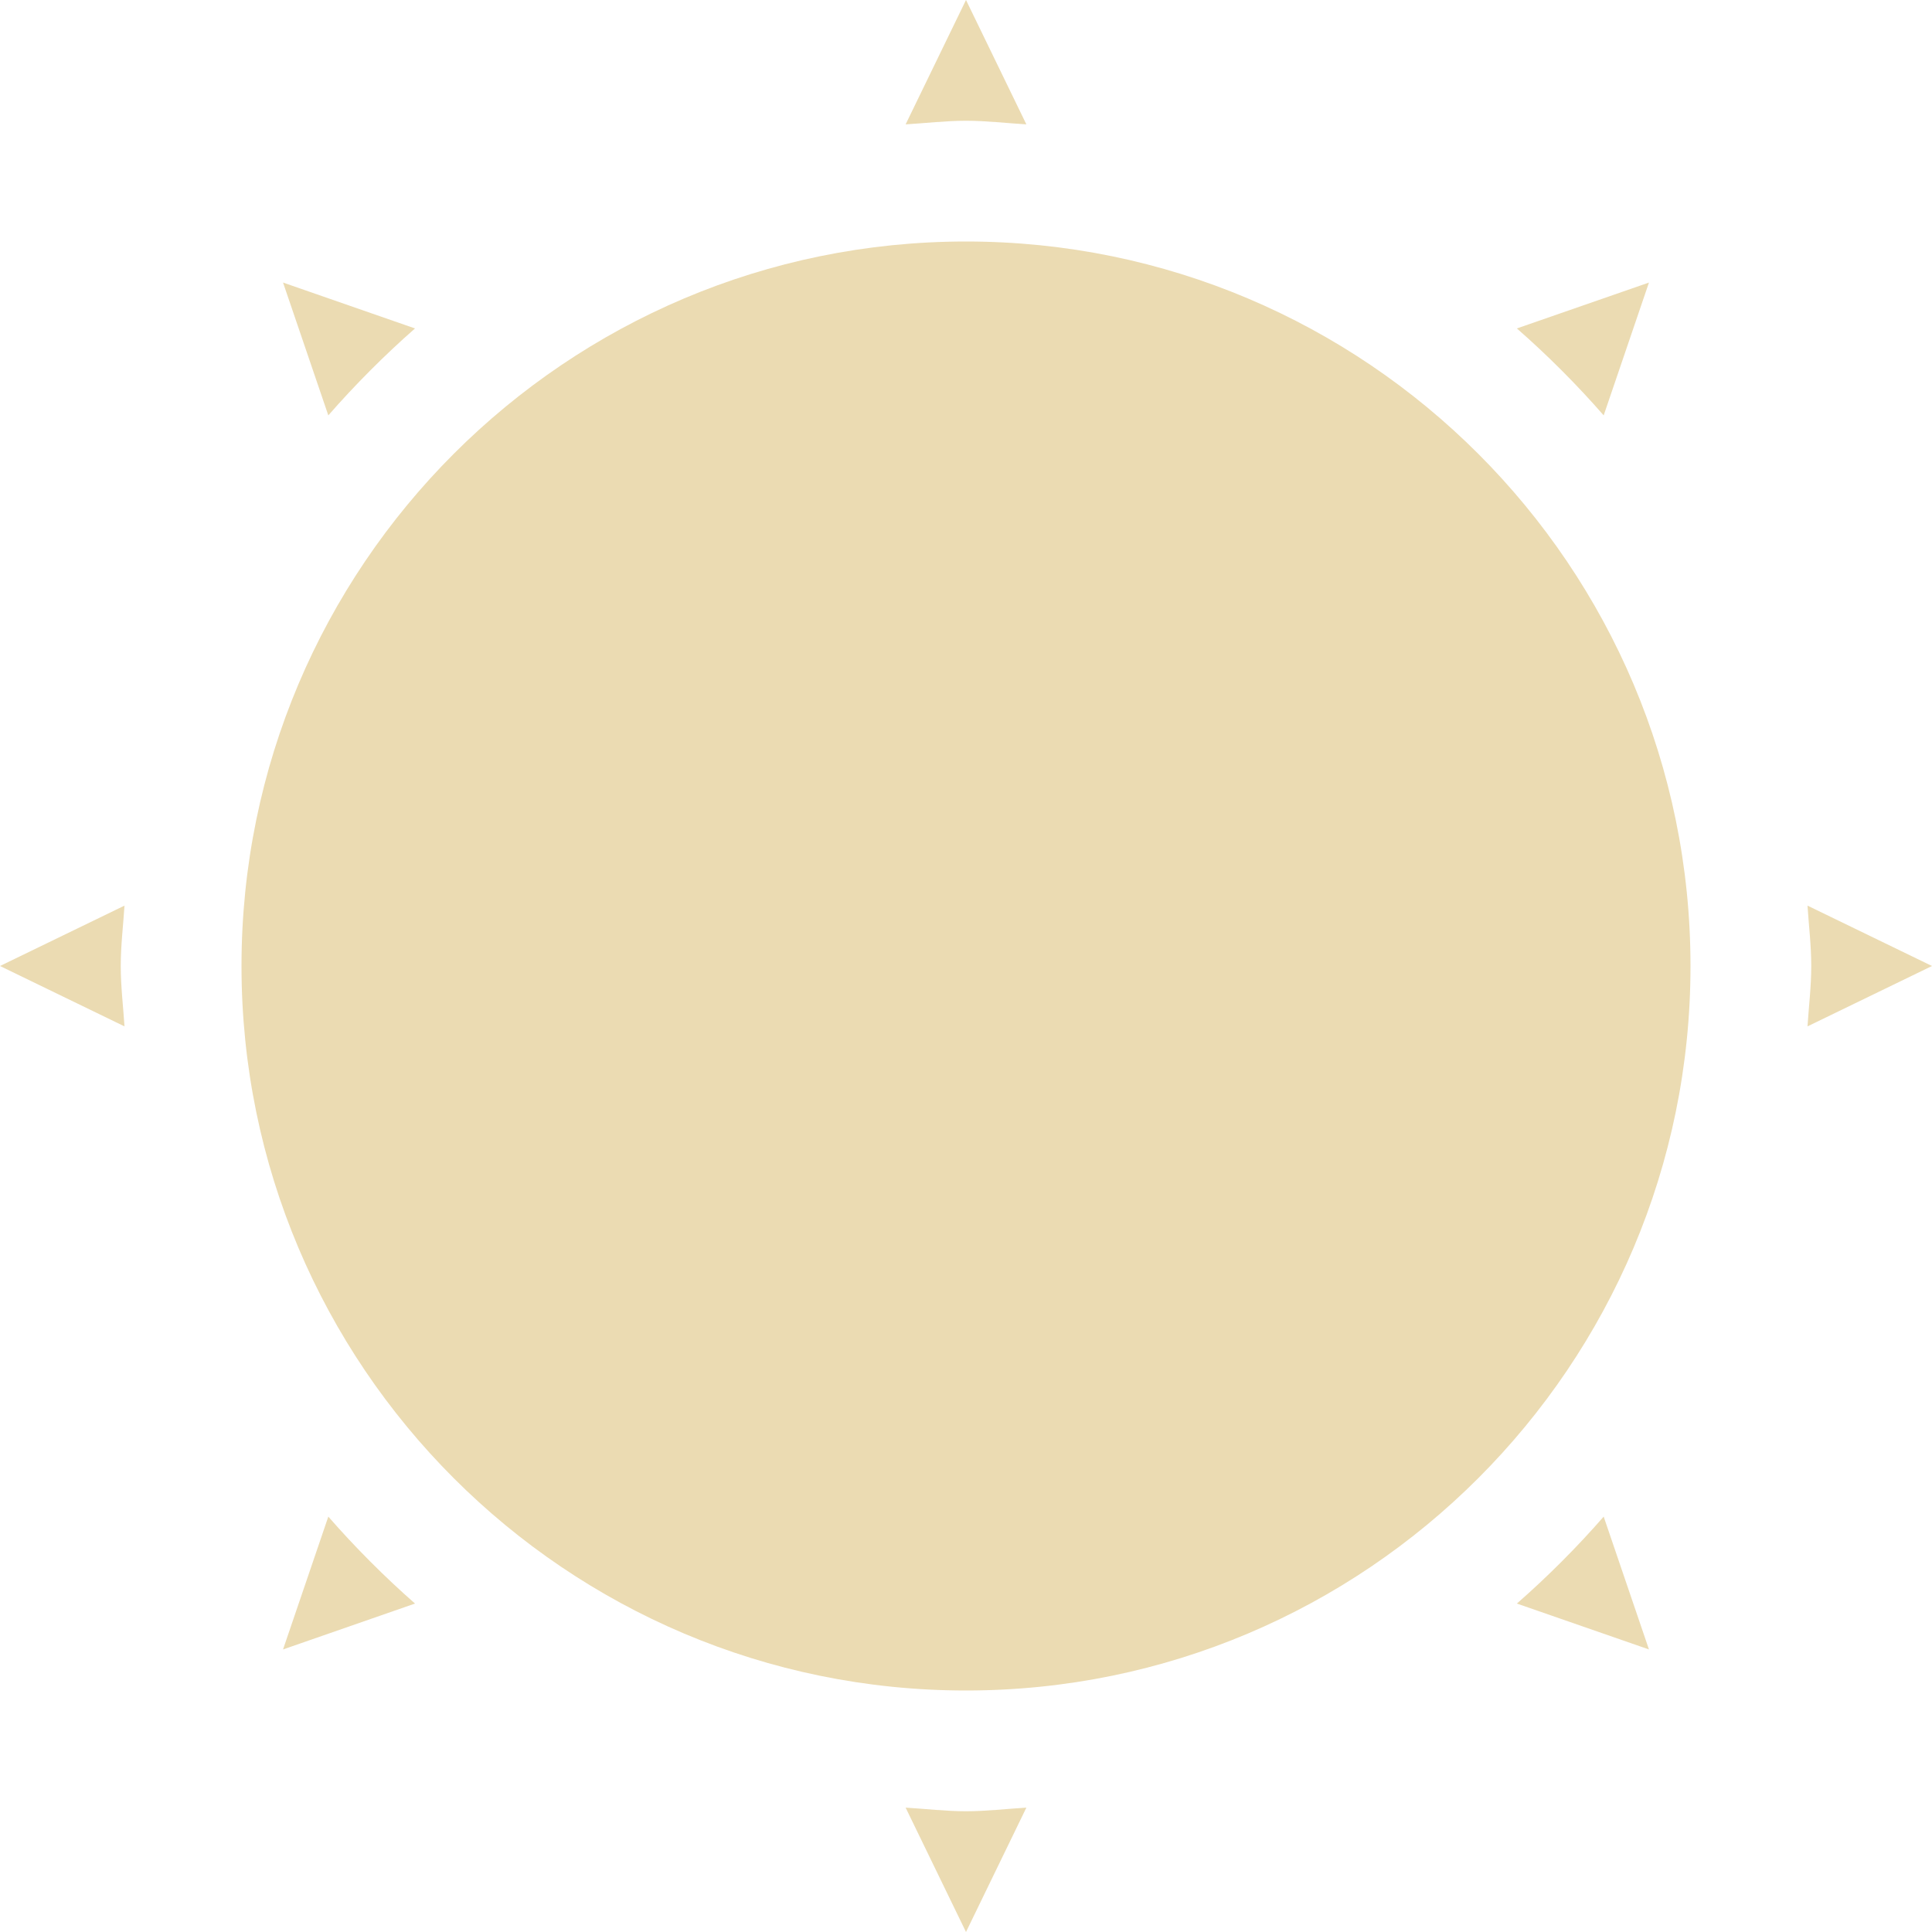
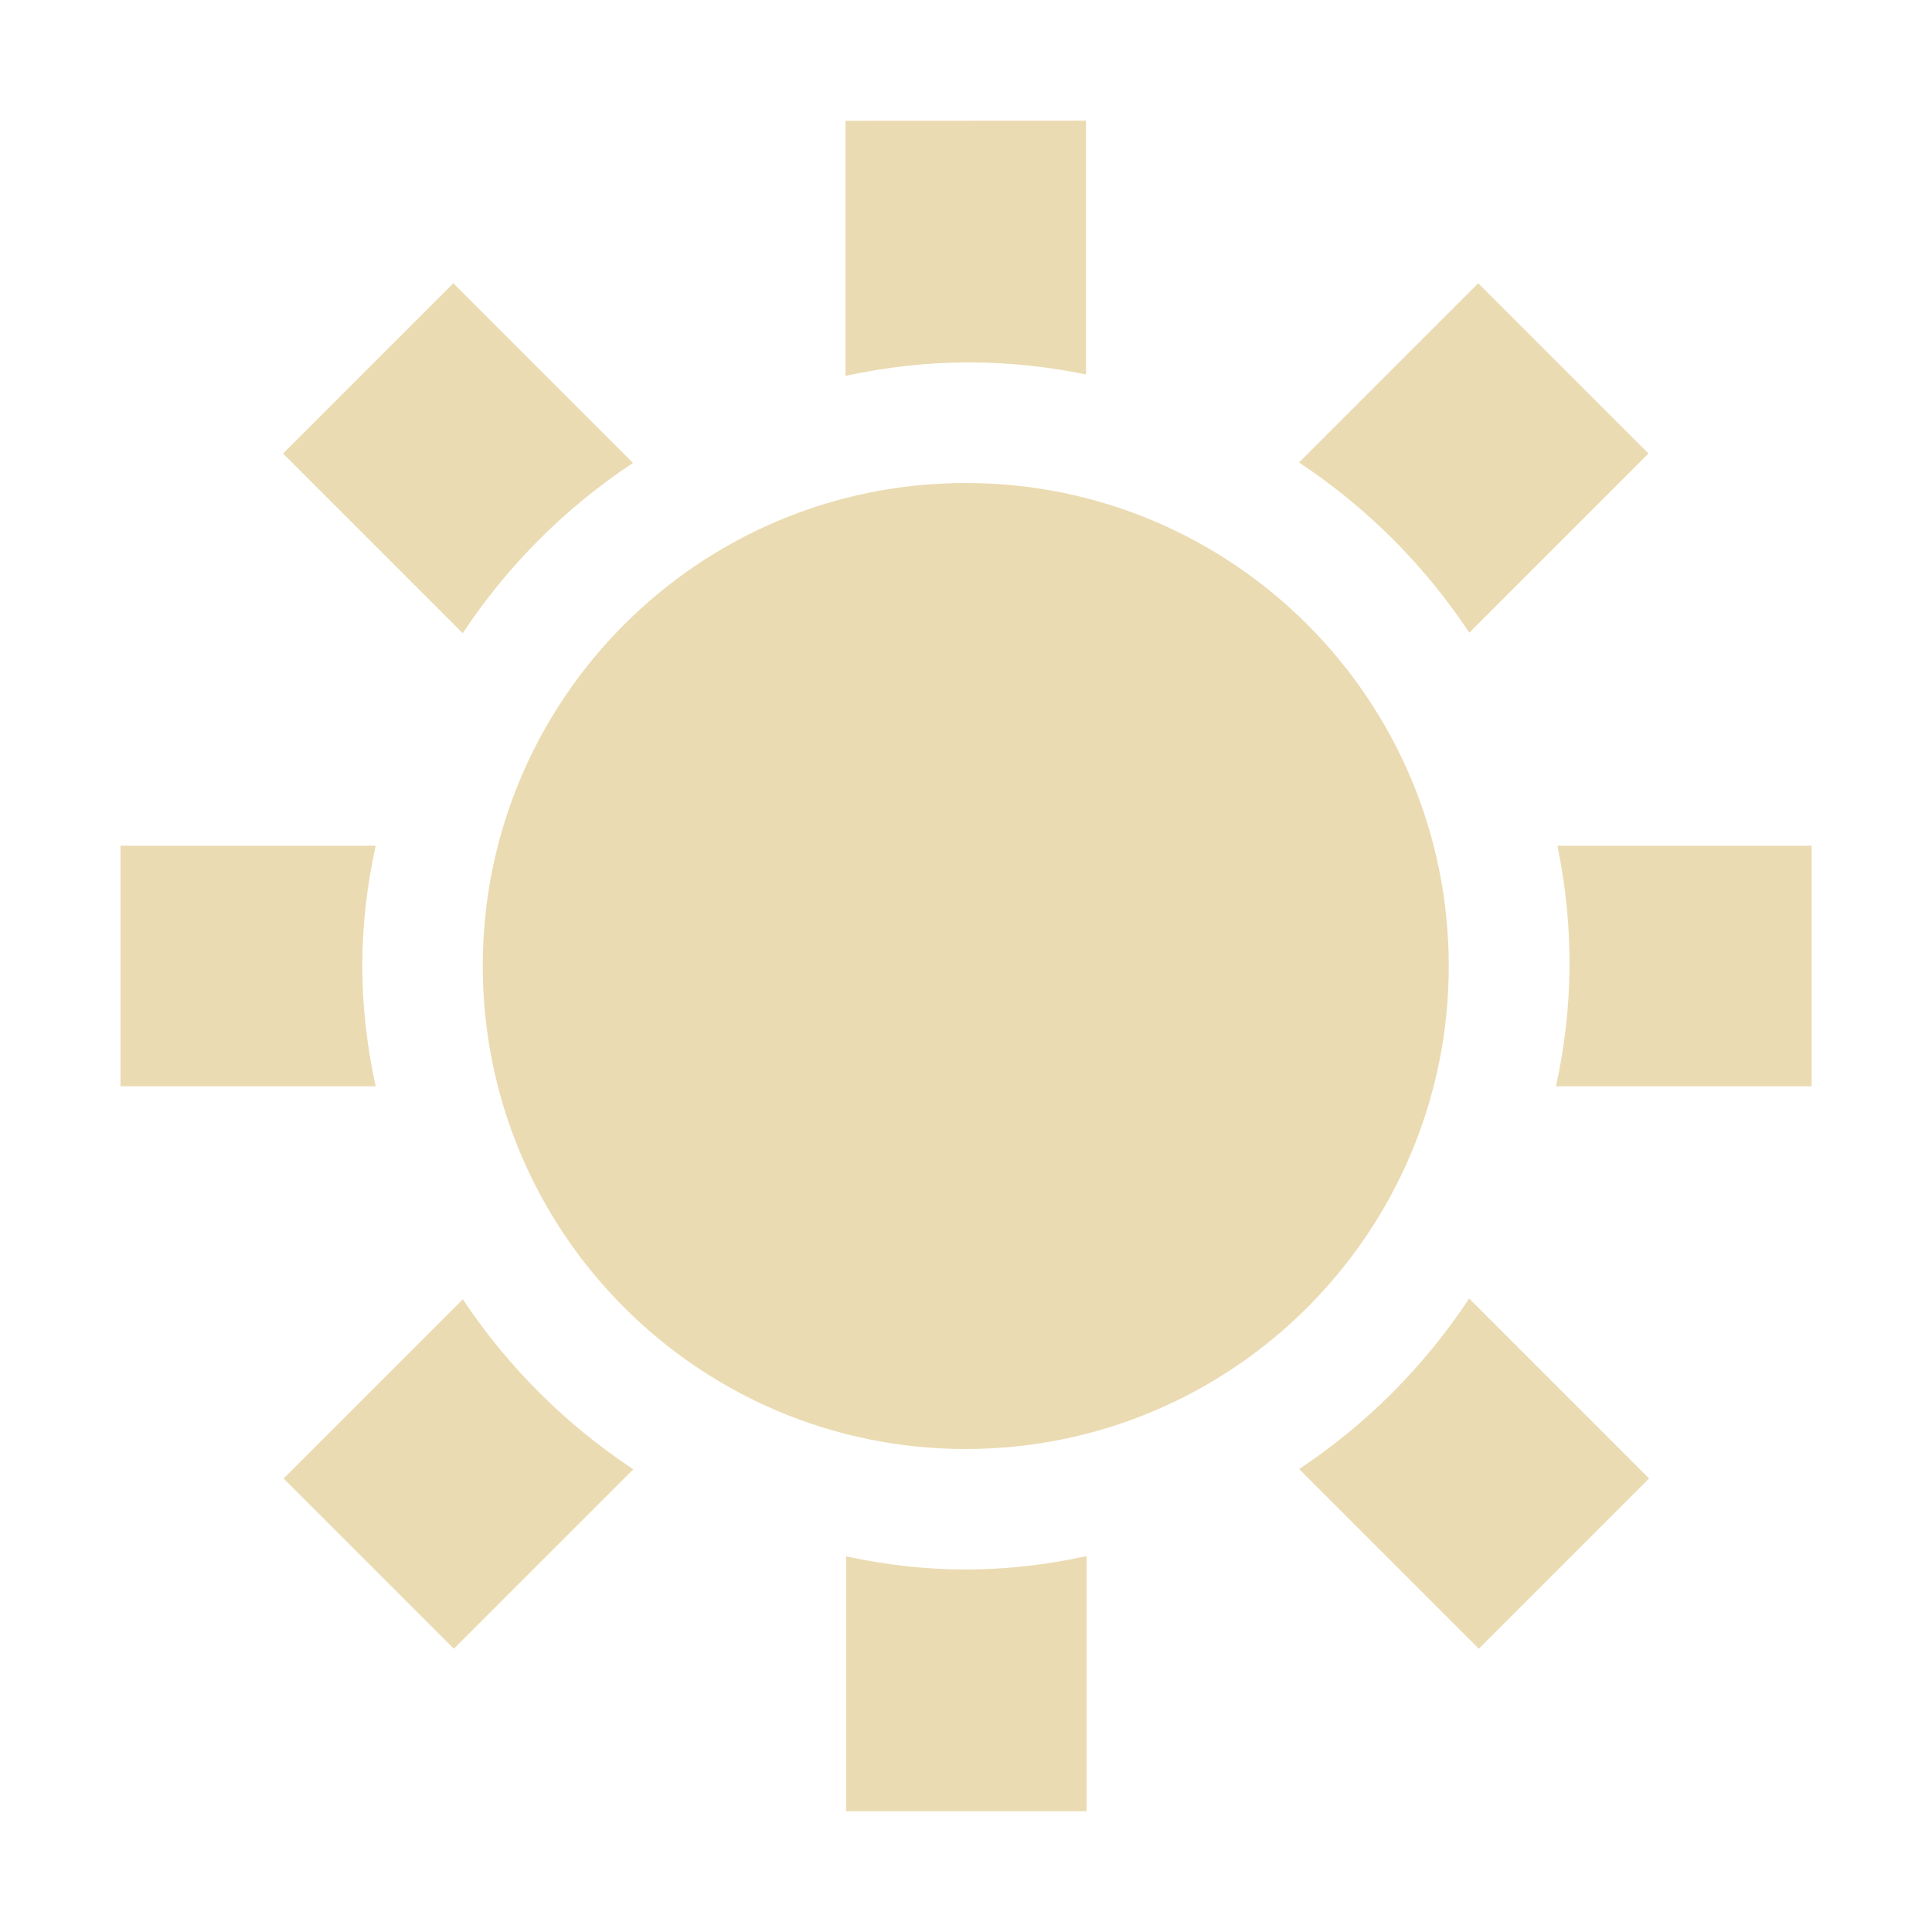
<svg xmlns="http://www.w3.org/2000/svg" width="16" height="16" version="1.1">
  <defs>
-     <style id="current-color-scheme" type="text/css">
-    .ColorScheme-Text { color:#ebdbb2; } .ColorScheme-Highlight { color:#458588; }
-   </style>
+     <style id="current-color-scheme" type="text/css">.ColorScheme-Text { color:#ebdbb2; } .ColorScheme-Highlight { color:#458588; } .ColorScheme-NeutralText { color:#fe8019; } .ColorScheme-PositiveText { color:#689d6a; } .ColorScheme-NegativeText { color:#fb4934; }</style>
  </defs>
-   <path style="fill:currentColor" class="ColorScheme-Text" d="M 8,0 7.5,1.03 C 7.665,1.02 7.832,1 8,1 8.168,1 8.335,1.02 8.5,1.03 Z M 8,2 C 4.686,2 2,4.69 2,8 2,11.31 4.686,14 8,14 11.314,14 14,11.31 14,8 14,4.69 11.314,2 8,2 Z M 2.344,2.34 2.719,3.44 C 2.937,3.19 3.186,2.94 3.437,2.72 Z M 13.656,2.34 12.562,2.72 C 12.814,2.94 13.063,3.19 13.281,3.44 Z M 1.031,7.5 0,8 1.031,8.5 C 1.02,8.33 1,8.17 1,8 1,7.83 1.02,7.67 1.031,7.5 Z M 14.969,7.5 C 14.98,7.67 15,7.83 15,8 15,8.17 14.98,8.33 14.969,8.5 L 16,8 Z M 2.719,12.56 2.344,13.66 3.437,13.28 C 3.186,13.06 2.937,12.81 2.719,12.56 Z M 13.281,12.56 C 13.063,12.81 12.814,13.06 12.562,13.28 L 13.656,13.66 Z M 7.5,14.97 8,16 8.5,14.97 C 8.335,14.98 8.168,15 8,15 7.832,15 7.665,14.98 7.5,14.97 Z" />
+   <path class="ColorScheme-Text" d="m7.002 1v2.113c0.687-0.149 1.339-0.145 1.992-0.012v-2.102zm-3.248 1.346-1.41 1.41 1.488 1.488c0.371-0.56 0.85-1.04 1.41-1.41zm8.488 0-1.484 1.484c0.56 0.371 1.04 0.85 1.41 1.41l1.484-1.484zm-4.244 1.654c-2.209 0-4 1.791-4 4s1.791 4 4 4 4-1.791 4-4-1.791-4-4-4zm-7 3.004v1.992h2.113c-0.148-0.684-0.147-1.314 0-1.992zm11.9 0c0.141 0.689 0.13 1.341-0.012 1.992h2.117v-1.992zm-0.731 3.75c-0.37 0.56-0.849 1.041-1.408 1.412l1.488 1.488 1.41-1.41zm-8.334 0.006-1.484 1.484 1.41 1.41 1.486-1.486c-0.56-0.37-1.041-0.849-1.412-1.408zm5.166 2.127c-0.684 0.148-1.318 0.147-1.992 2e-3v2.111h1.992z" fill="currentColor" />
</svg>
